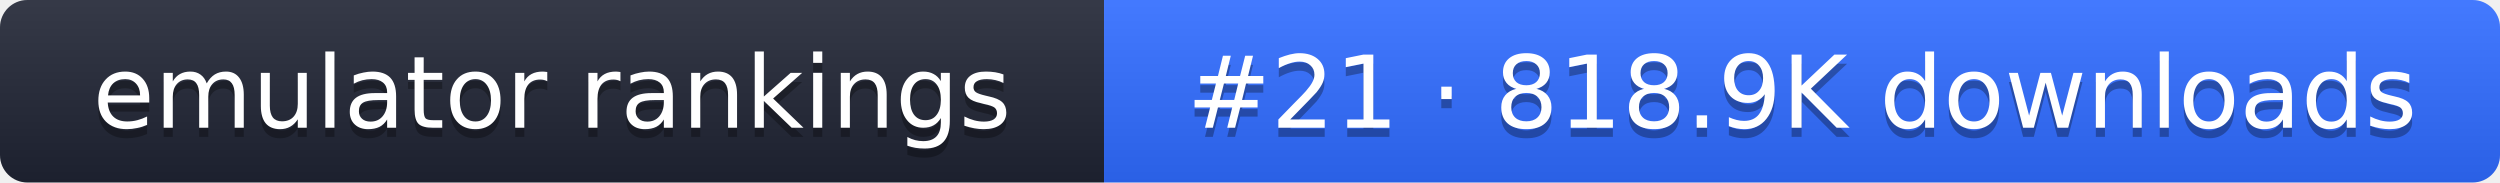
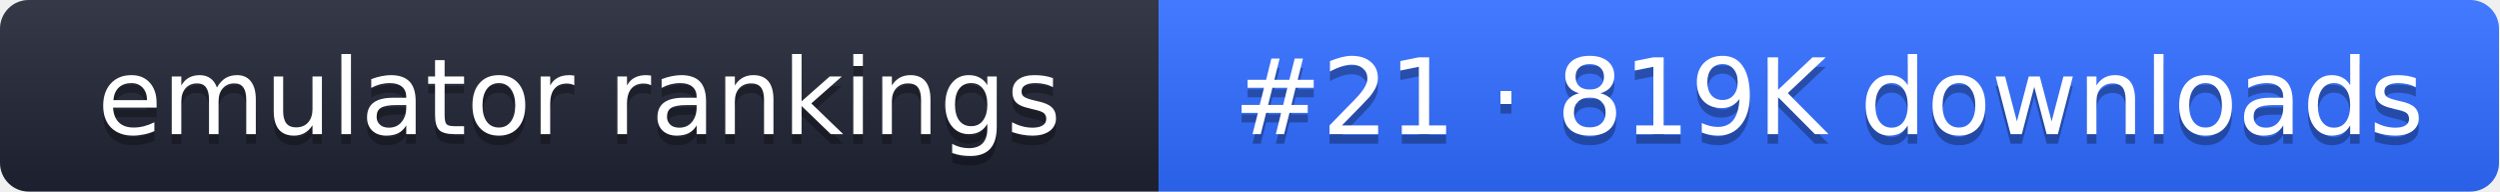
- <svg xmlns="http://www.w3.org/2000/svg" width="274" height="20" role="img" aria-label="emulator rankings: #21 · 818.9K downloads">
+ <svg xmlns="http://www.w3.org/2000/svg" width="261" height="20" role="img" aria-label="emulator rankings: #21 · 819K downloads">
  <linearGradient id="g" x2="0" y2="100%">
    <stop offset="0" stop-color="#fff" stop-opacity=".1" />
    <stop offset="1" stop-opacity=".1" />
  </linearGradient>
  <clipPath id="r">
-     <rect width="274" height="20" rx="3" fill="#fff" />
+     <rect width="261" height="20" rx="3" fill="#fff" />
  </clipPath>
  <g clip-path="url(#r)">
    <rect width="121" height="20" fill="#1f2433" />
-     <rect x="121" width="153" height="20" fill="#2f6bff" />
-     <rect width="274" height="20" fill="url(#g)" />
+     <rect x="121" width="140" height="20" fill="#2f6bff" />
+     <rect width="261" height="20" fill="url(#g)" />
  </g>
  <g fill="#fff" text-anchor="middle" font-family="Verdana,DejaVu Sans,sans-serif" font-size="11">
    <text x="60.5" y="15" fill="#010101" fill-opacity=".3">emulator rankings</text>
    <text x="60.5" y="14">emulator rankings</text>
-     <text x="197.5" y="15" fill="#010101" fill-opacity=".3">#21 · 818.9K downloads</text>
-     <text x="197.5" y="14">#21 · 818.9K downloads</text>
+     <text x="191" y="15" fill="#010101" fill-opacity=".3">#21 · 819K downloads</text>
+     <text x="191" y="14">#21 · 819K downloads</text>
  </g>
</svg>
